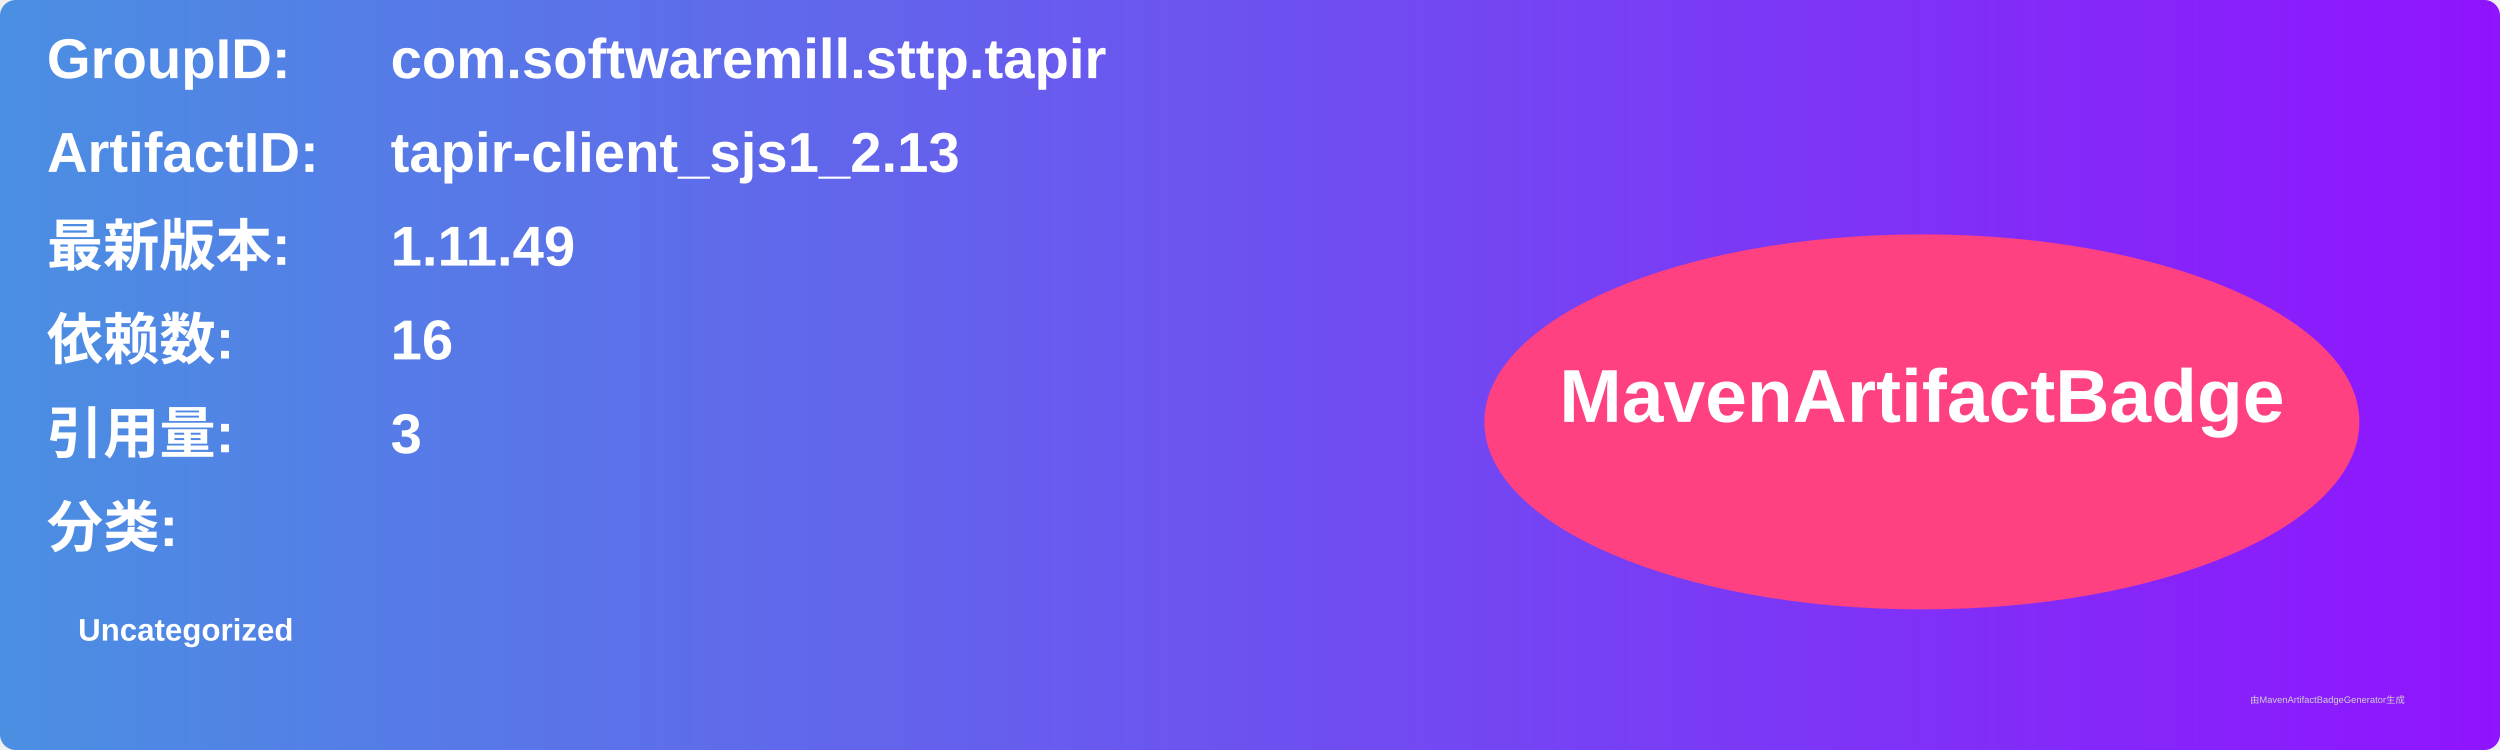
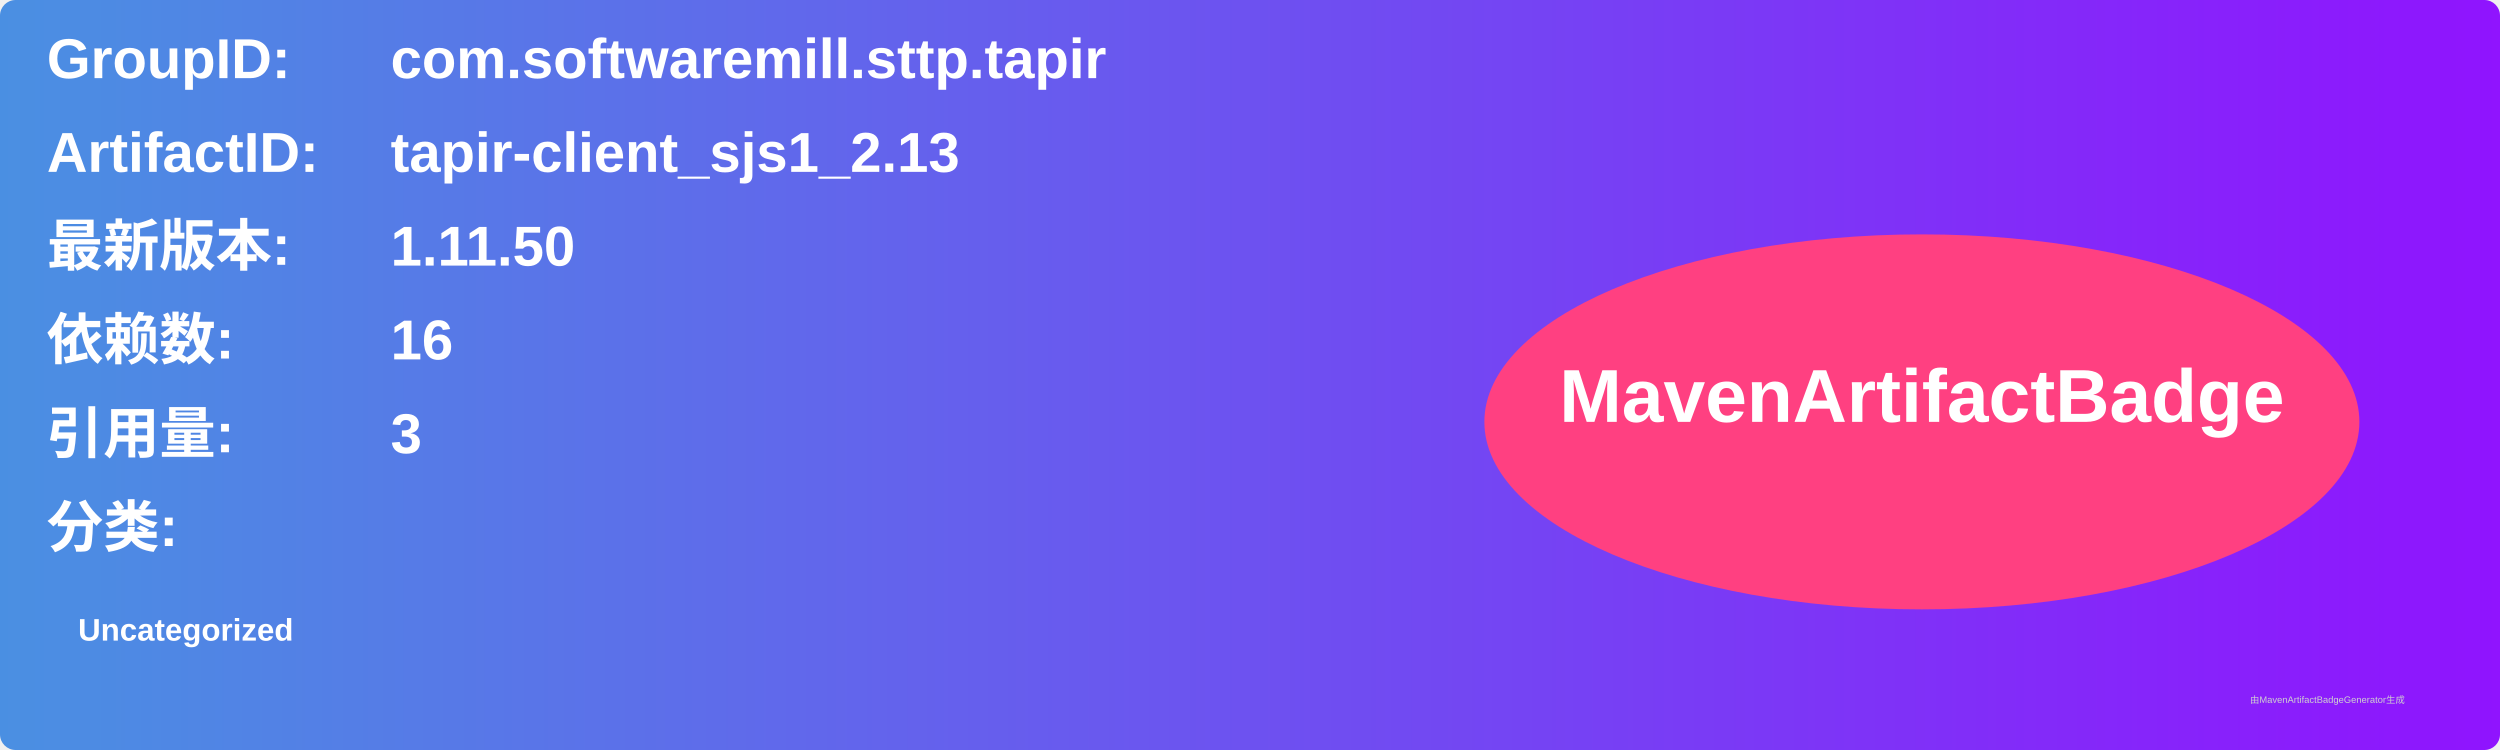
<svg xmlns="http://www.w3.org/2000/svg" width="800" height="240" viewBox="0 0 800 240">
  <linearGradient id="grad" x1="0%" y1="0%" x2="100%" y2="0%">
    <stop offset="0%" stop-color="#4a90e2" />
    <stop offset="100%" stop-color="#9013fe" />
  </linearGradient>
  <rect width="100%" height="100%" rx="5" ry="5" fill="url(#grad)" />
  <g transform="translate(15, 15)">
    <text x="0" y="10" font-family="Arial" font-size="18" fill="white" font-weight="bold" width="260">GroupID:</text>
    <text x="110" y="10" font-family="Arial" font-size="18" fill="white" font-weight="bold" width="460">com.softwaremill.sttp.tapir</text>
    <text x="0" y="40" font-family="Arial" font-size="18" fill="white" font-weight="bold" width="260">ArtifactID:</text>
    <text x="110" y="40" font-family="Arial" font-size="18" fill="white" font-weight="bold" width="460">tapir-client_sjs1_2.13</text>
    <text x="0" y="70" font-family="Arial" font-size="18" fill="white" font-weight="bold">最新版本:</text>
    <text x="110" y="70" font-family="Arial" font-size="18" fill="white" font-weight="bold">
-       <tspan font-weight="bold">1.11.49</tspan>
+       <tspan font-weight="bold">1.11.50</tspan>
    </text>
    <text x="0" y="100" font-family="Arial" font-size="18" fill="white" font-weight="bold">依赖数: </text>
    <text x="110" y="100" font-family="Arial" font-size="18" fill="white">
      <tspan font-weight="bold">16</tspan>
    </text>
    <text x="0" y="130" font-family="Arial" font-size="18" fill="white" font-weight="bold">引用量: </text>
    <text x="110" y="130" font-family="Arial" font-size="18" fill="white">
      <tspan font-weight="bold">3</tspan>
    </text>
    <text x="0" y="160" font-family="Arial" font-size="18" fill="white" font-weight="bold">分类:</text>
    <text x="10" y="190" font-family="Arial" font-size="10" fill="white">
      <tspan font-weight="bold">Uncategorized</tspan>
    </text>
    <ellipse cx="600" cy="120" rx="140" ry="60" fill="#ff4081" />
    <text x="600" y="120" text-anchor="middle" font-family="Arial" font-size="24" fill="white" font-weight="bold">MavenArtifactBadge</text>
  </g>
  <text x="720" y="225" font-family="Arial" font-size="3" fill="#d0d0d0">由MavenArtifactBadgeGenerator生成</text>
</svg>
